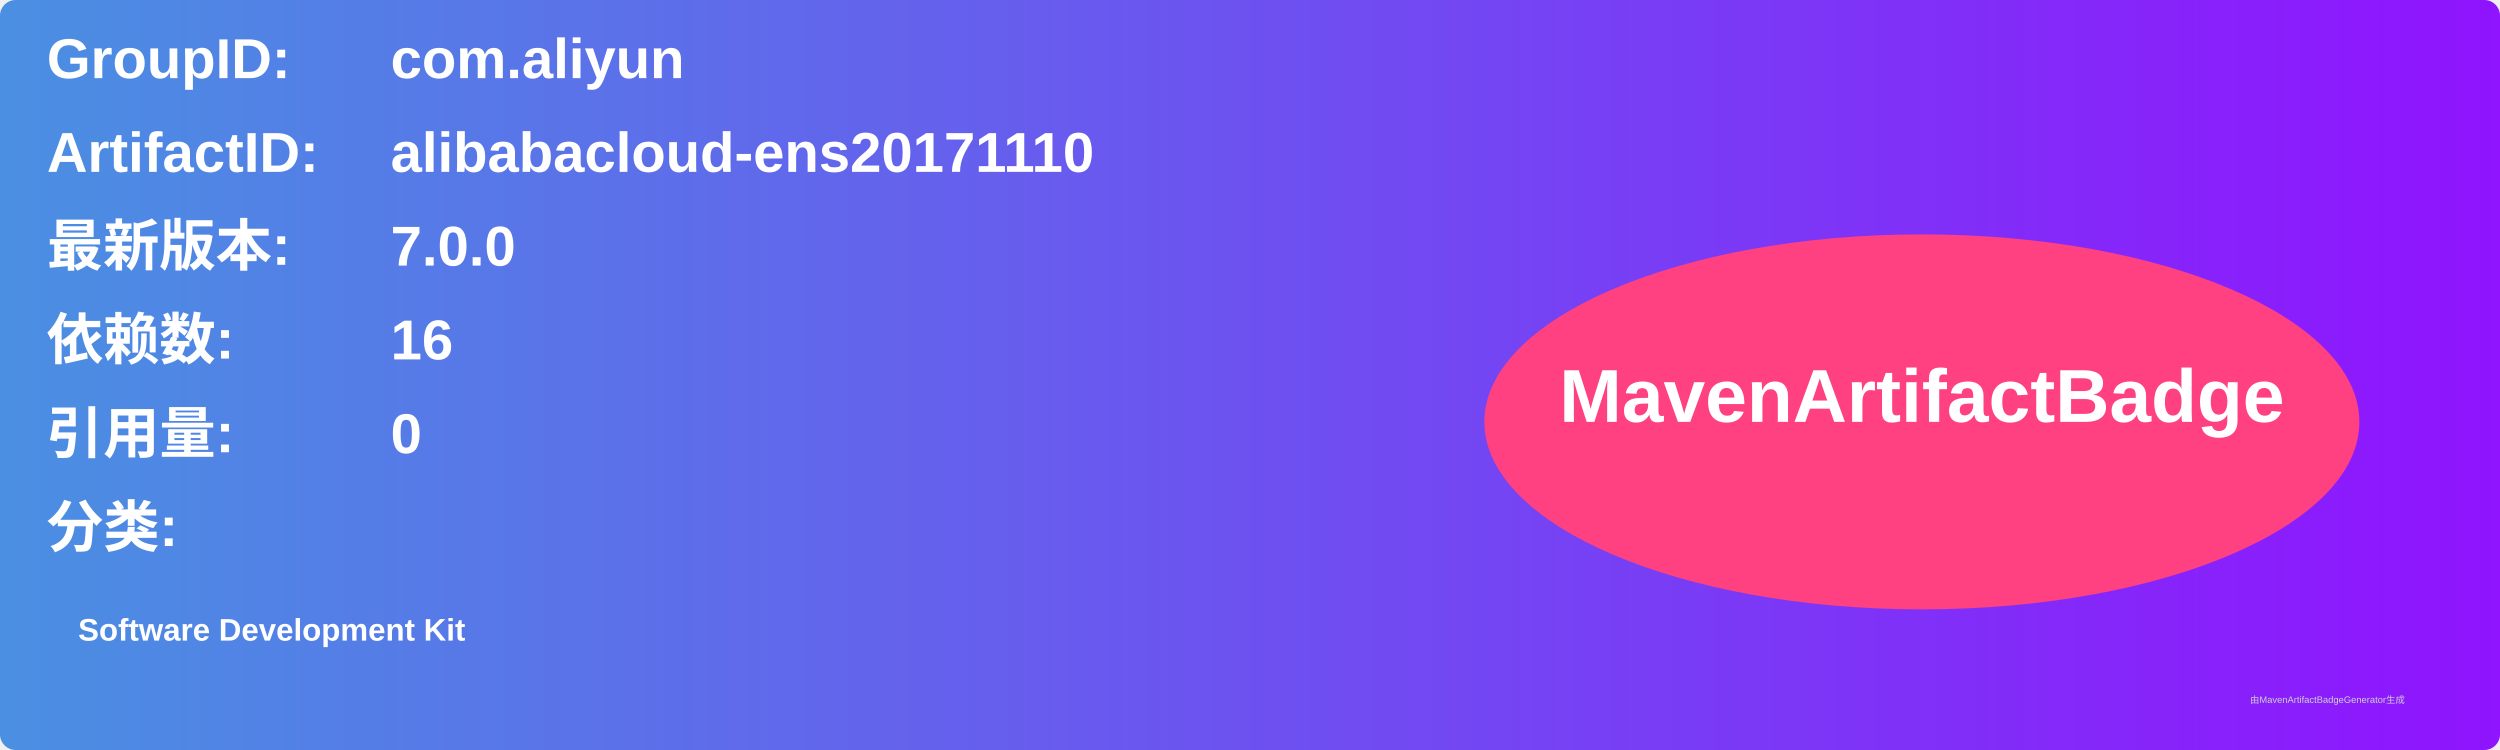
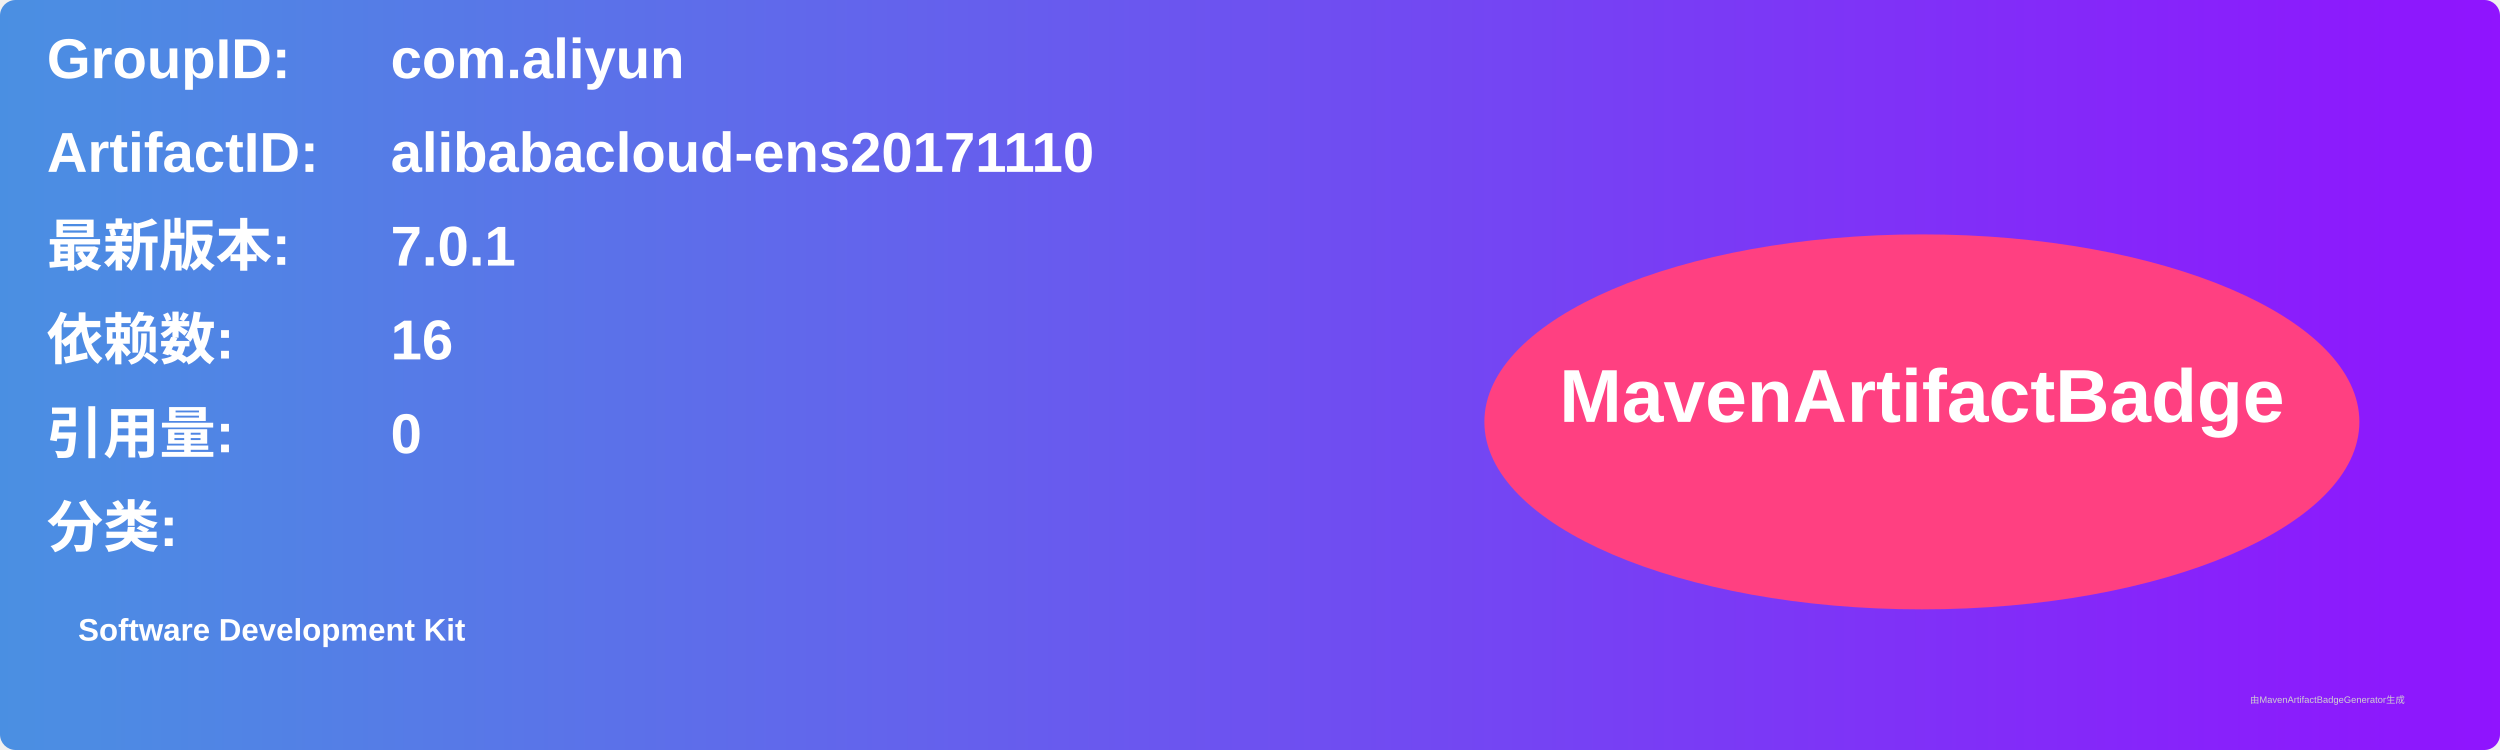
<svg xmlns="http://www.w3.org/2000/svg" width="800" height="240" viewBox="0 0 800 240">
  <linearGradient id="grad" x1="0%" y1="0%" x2="100%" y2="0%">
    <stop offset="0%" stop-color="#4a90e2" />
    <stop offset="100%" stop-color="#9013fe" />
  </linearGradient>
  <rect width="100%" height="100%" rx="5" ry="5" fill="url(#grad)" />
  <g transform="translate(15, 15)">
    <text x="0" y="10" font-family="Arial" font-size="18" fill="white" font-weight="bold" width="260">GroupID:</text>
    <text x="110" y="10" font-family="Arial" font-size="18" fill="white" font-weight="bold" width="460">com.aliyun</text>
    <text x="0" y="40" font-family="Arial" font-size="18" fill="white" font-weight="bold" width="260">ArtifactID:</text>
    <text x="110" y="40" font-family="Arial" font-size="18" fill="white" font-weight="bold" width="460">alibabacloud-ens20171110</text>
    <text x="0" y="70" font-family="Arial" font-size="18" fill="white" font-weight="bold">最新版本:</text>
    <text x="110" y="70" font-family="Arial" font-size="18" fill="white" font-weight="bold">
-       <tspan font-weight="bold">7.0.0</tspan>
+       <tspan font-weight="bold">7.0.1</tspan>
    </text>
    <text x="0" y="100" font-family="Arial" font-size="18" fill="white" font-weight="bold">依赖数: </text>
    <text x="110" y="100" font-family="Arial" font-size="18" fill="white">
      <tspan font-weight="bold">16</tspan>
    </text>
    <text x="0" y="130" font-family="Arial" font-size="18" fill="white" font-weight="bold">引用量: </text>
    <text x="110" y="130" font-family="Arial" font-size="18" fill="white">
      <tspan font-weight="bold">0</tspan>
    </text>
    <text x="0" y="160" font-family="Arial" font-size="18" fill="white" font-weight="bold">分类:</text>
    <text x="10" y="190" font-family="Arial" font-size="10" fill="white">
      <tspan font-weight="bold">Software Development Kit</tspan>
    </text>
    <ellipse cx="600" cy="120" rx="140" ry="60" fill="#ff4081" />
    <text x="600" y="120" text-anchor="middle" font-family="Arial" font-size="24" fill="white" font-weight="bold">MavenArtifactBadge</text>
  </g>
  <text x="720" y="225" font-family="Arial" font-size="3" fill="#d0d0d0">由MavenArtifactBadgeGenerator生成</text>
</svg>
